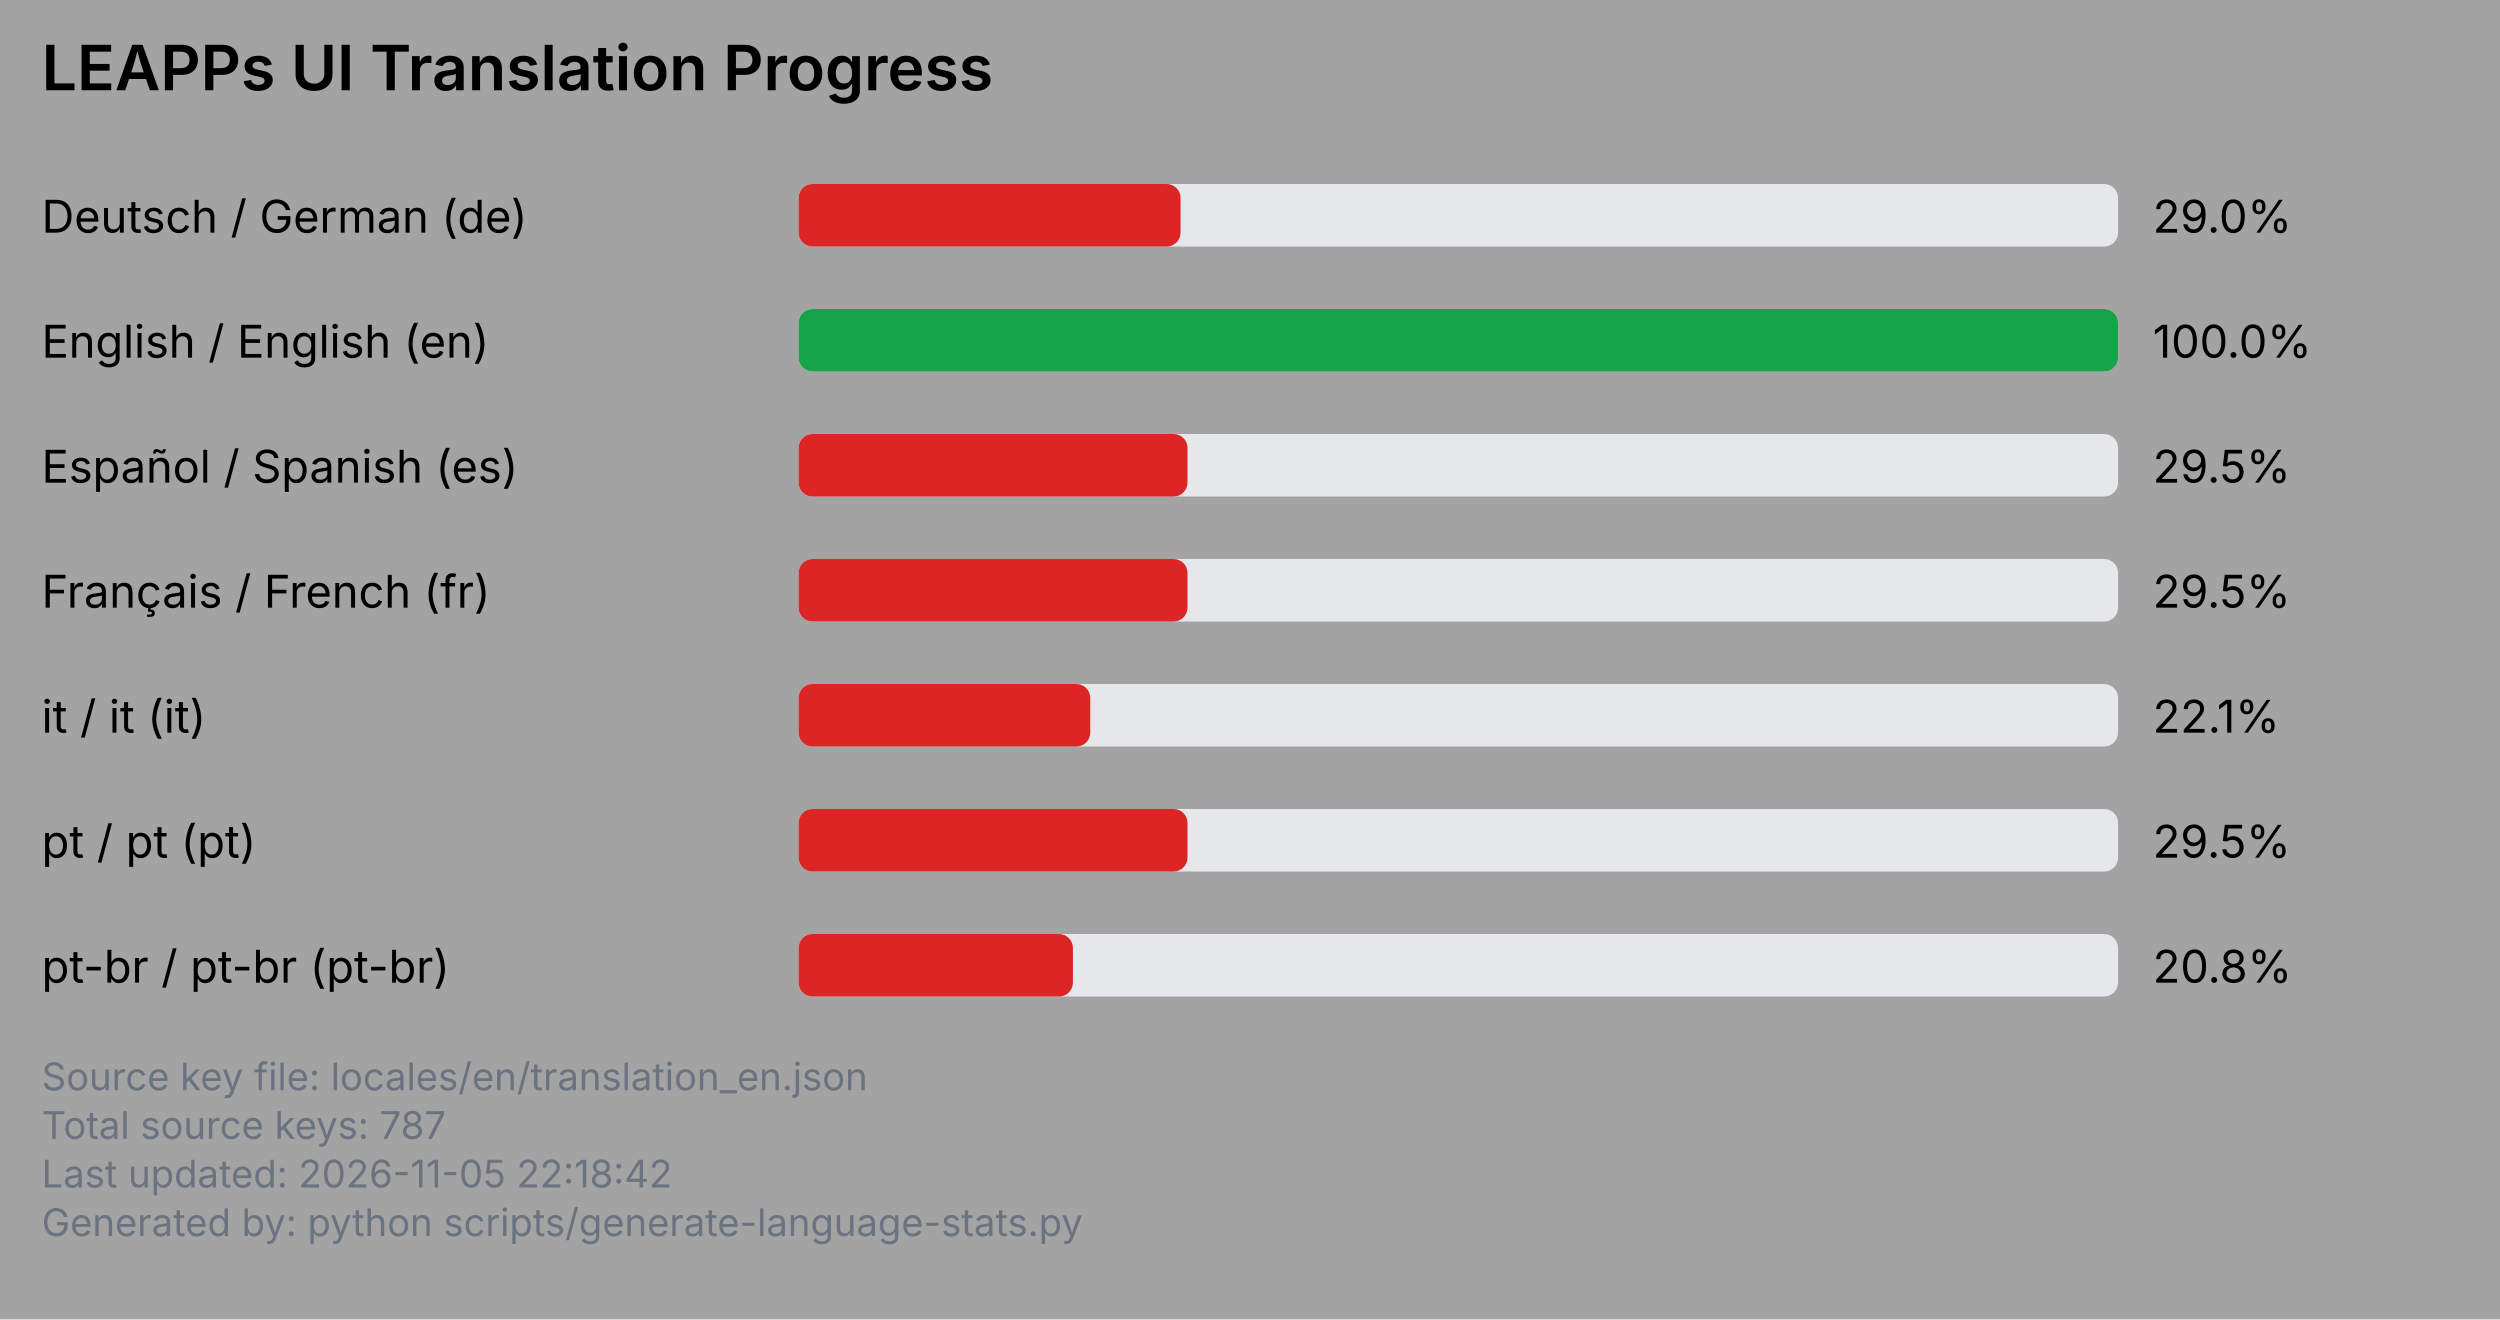
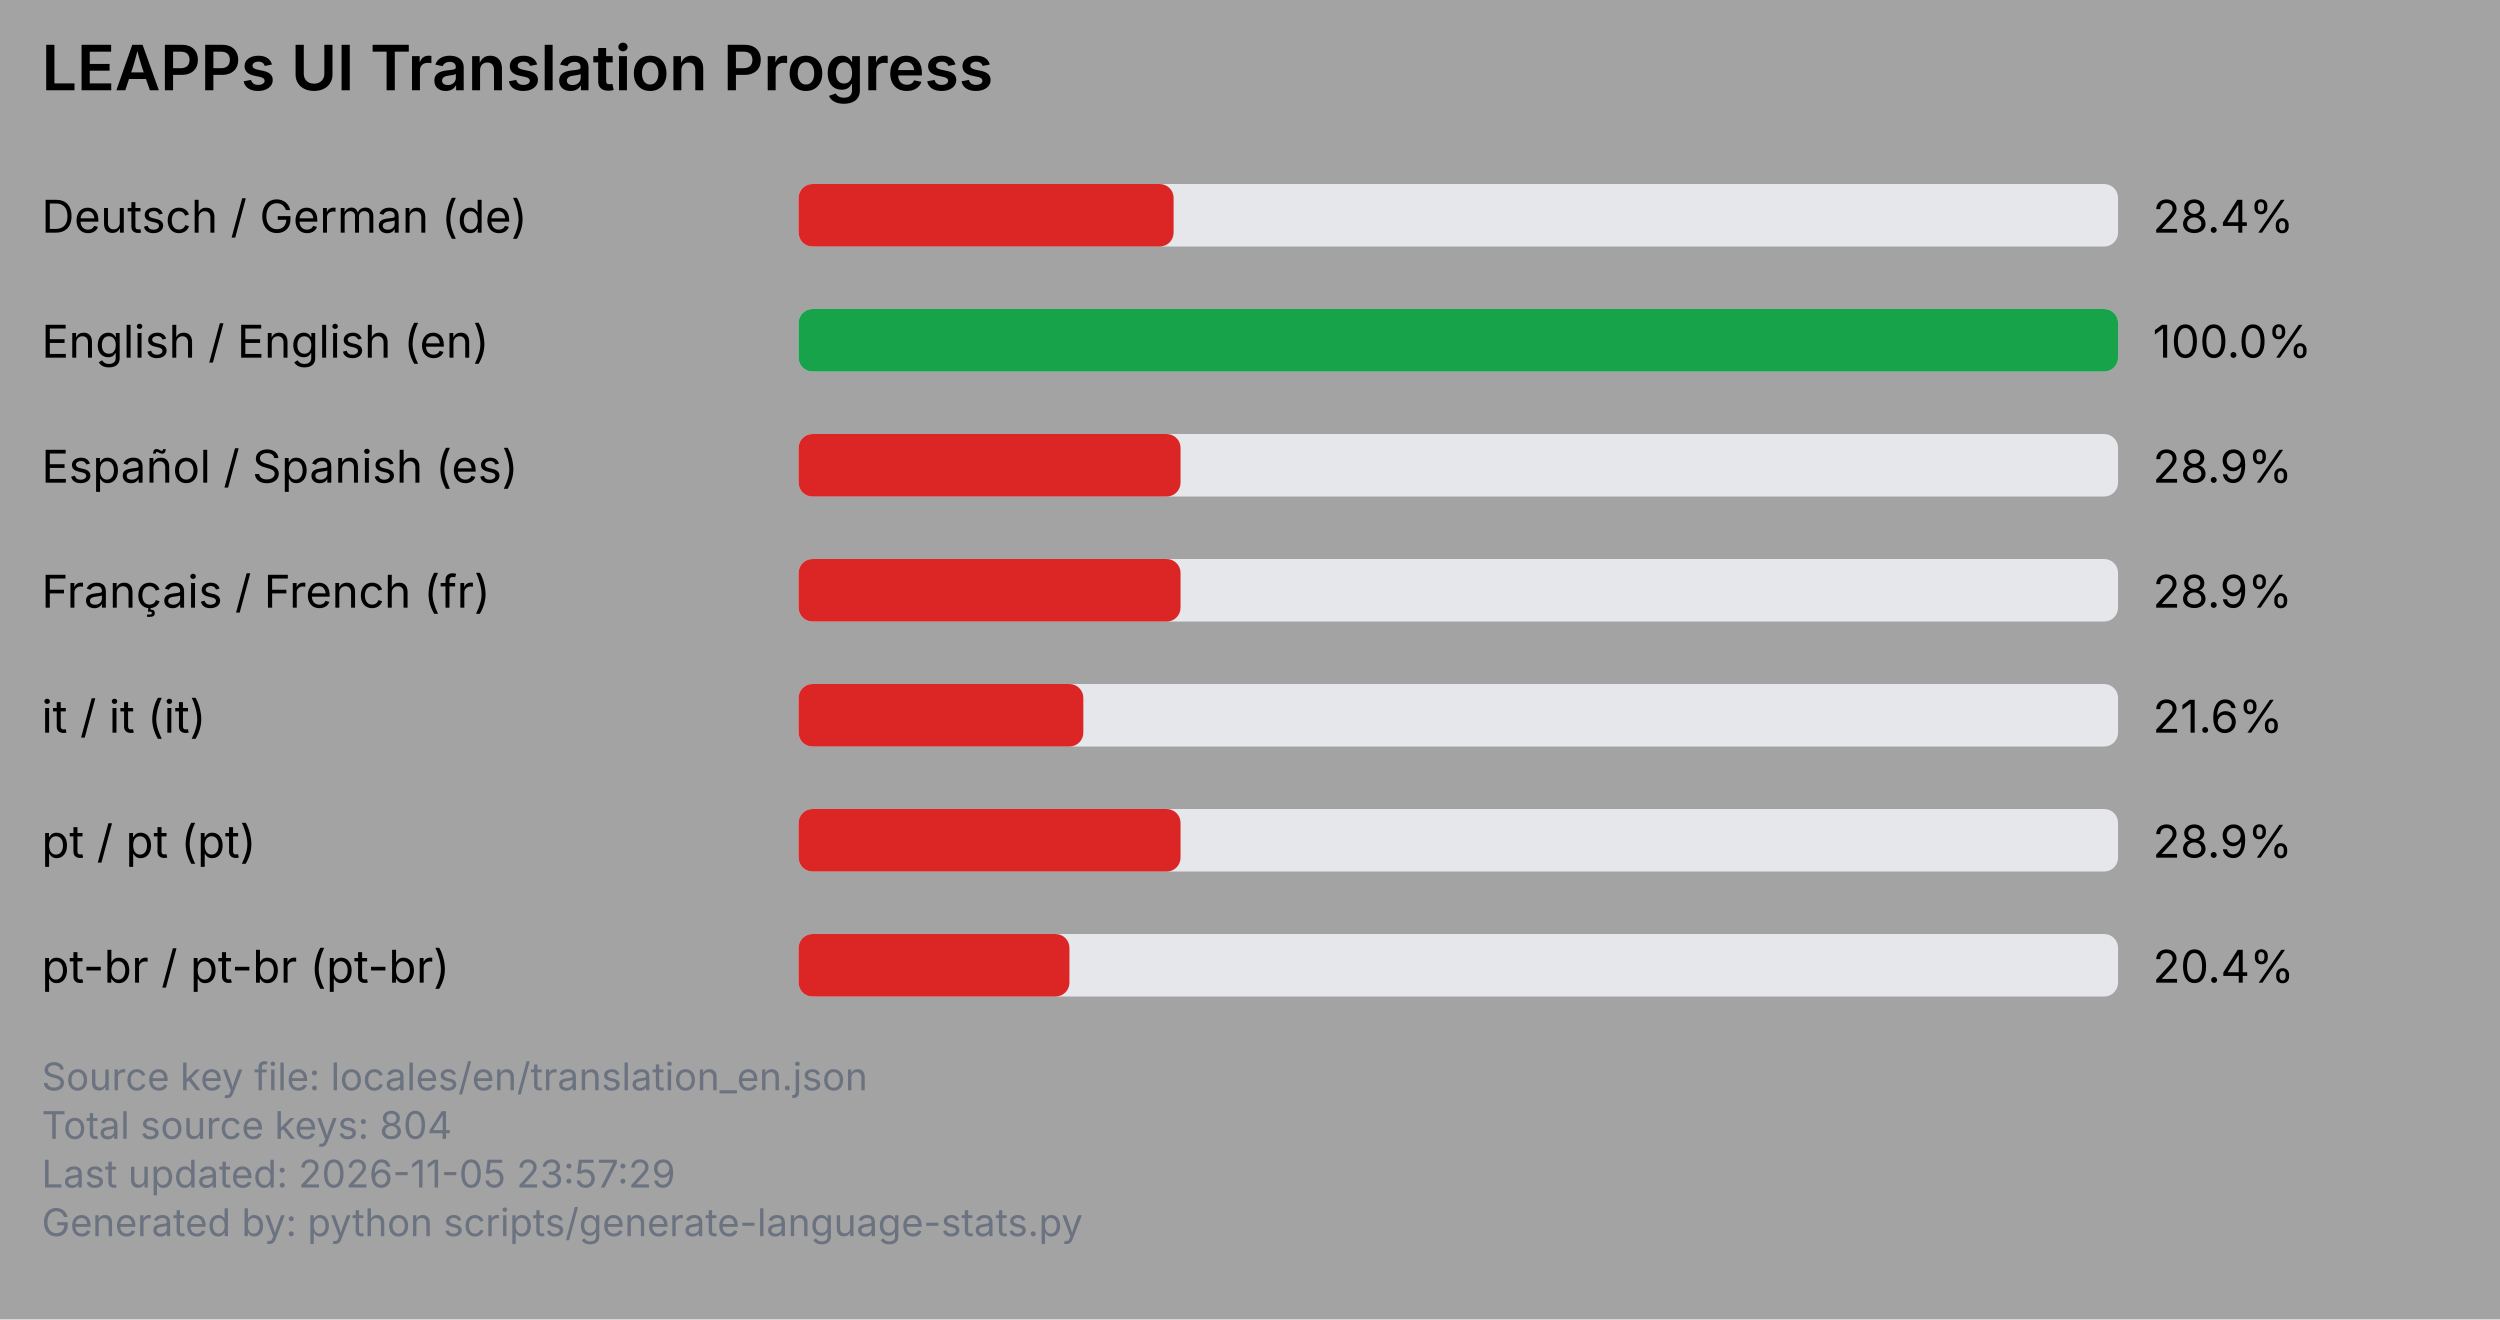
<svg xmlns="http://www.w3.org/2000/svg" viewBox="0 0 720 380" width="720" height="380">
  <rect x="0" y="0" width="720" height="380" fill="#a3a3a3" />
  <text x="12" y="26" font-family="system-ui, -apple-system, Segoe UI, sans-serif" font-size="18" font-weight="600" fill="#000000">LEAPPs UI Translation Progress</text>
  <text x="12" y="67" font-family="system-ui, -apple-system, Segoe UI, sans-serif" font-size="13" fill="#000000">Deutsch / German (de)</text>
  <rect x="230" y="53" width="380" height="18" rx="4" ry="4" fill="#e5e7eb" />
-   <rect x="230" y="53" width="110" height="18" rx="4" ry="4" fill="#dc2626" />
-   <text x="620" y="67" font-family="system-ui, -apple-system, Segoe UI, sans-serif" font-size="13" fill="#000000">29.0%</text>
+   <rect x="230" y="53" width="108" height="18" rx="4" ry="4" fill="#dc2626" />
+   <text x="620" y="67" font-family="system-ui, -apple-system, Segoe UI, sans-serif" font-size="13" fill="#000000">28.4%</text>
  <text x="12" y="103" font-family="system-ui, -apple-system, Segoe UI, sans-serif" font-size="13" fill="#000000">English / English (en)</text>
  <rect x="230" y="89" width="380" height="18" rx="4" ry="4" fill="#e5e7eb" />
  <rect x="230" y="89" width="380" height="18" rx="4" ry="4" fill="#16a34a" />
  <text x="620" y="103" font-family="system-ui, -apple-system, Segoe UI, sans-serif" font-size="13" fill="#000000">100.0%</text>
  <text x="12" y="139" font-family="system-ui, -apple-system, Segoe UI, sans-serif" font-size="13" fill="#000000">Español / Spanish (es)</text>
  <rect x="230" y="125" width="380" height="18" rx="4" ry="4" fill="#e5e7eb" />
-   <rect x="230" y="125" width="112" height="18" rx="4" ry="4" fill="#dc2626" />
-   <text x="620" y="139" font-family="system-ui, -apple-system, Segoe UI, sans-serif" font-size="13" fill="#000000">29.5%</text>
+   <rect x="230" y="125" width="110" height="18" rx="4" ry="4" fill="#dc2626" />
+   <text x="620" y="139" font-family="system-ui, -apple-system, Segoe UI, sans-serif" font-size="13" fill="#000000">28.9%</text>
  <text x="12" y="175" font-family="system-ui, -apple-system, Segoe UI, sans-serif" font-size="13" fill="#000000">Français / French (fr)</text>
  <rect x="230" y="161" width="380" height="18" rx="4" ry="4" fill="#e5e7eb" />
-   <rect x="230" y="161" width="112" height="18" rx="4" ry="4" fill="#dc2626" />
-   <text x="620" y="175" font-family="system-ui, -apple-system, Segoe UI, sans-serif" font-size="13" fill="#000000">29.5%</text>
+   <rect x="230" y="161" width="110" height="18" rx="4" ry="4" fill="#dc2626" />
+   <text x="620" y="175" font-family="system-ui, -apple-system, Segoe UI, sans-serif" font-size="13" fill="#000000">28.9%</text>
  <text x="12" y="211" font-family="system-ui, -apple-system, Segoe UI, sans-serif" font-size="13" fill="#000000">it / it (it)</text>
  <rect x="230" y="197" width="380" height="18" rx="4" ry="4" fill="#e5e7eb" />
-   <rect x="230" y="197" width="84" height="18" rx="4" ry="4" fill="#dc2626" />
-   <text x="620" y="211" font-family="system-ui, -apple-system, Segoe UI, sans-serif" font-size="13" fill="#000000">22.1%</text>
+   <rect x="230" y="197" width="82" height="18" rx="4" ry="4" fill="#dc2626" />
+   <text x="620" y="211" font-family="system-ui, -apple-system, Segoe UI, sans-serif" font-size="13" fill="#000000">21.6%</text>
  <text x="12" y="247" font-family="system-ui, -apple-system, Segoe UI, sans-serif" font-size="13" fill="#000000">pt / pt (pt)</text>
  <rect x="230" y="233" width="380" height="18" rx="4" ry="4" fill="#e5e7eb" />
-   <rect x="230" y="233" width="112" height="18" rx="4" ry="4" fill="#dc2626" />
-   <text x="620" y="247" font-family="system-ui, -apple-system, Segoe UI, sans-serif" font-size="13" fill="#000000">29.5%</text>
+   <rect x="230" y="233" width="110" height="18" rx="4" ry="4" fill="#dc2626" />
+   <text x="620" y="247" font-family="system-ui, -apple-system, Segoe UI, sans-serif" font-size="13" fill="#000000">28.9%</text>
  <text x="12" y="283" font-family="system-ui, -apple-system, Segoe UI, sans-serif" font-size="13" fill="#000000">pt-br / pt-br (pt-br)</text>
  <rect x="230" y="269" width="380" height="18" rx="4" ry="4" fill="#e5e7eb" />
-   <rect x="230" y="269" width="79" height="18" rx="4" ry="4" fill="#dc2626" />
-   <text x="620" y="283" font-family="system-ui, -apple-system, Segoe UI, sans-serif" font-size="13" fill="#000000">20.8%</text>
+   <rect x="230" y="269" width="78" height="18" rx="4" ry="4" fill="#dc2626" />
+   <text x="620" y="283" font-family="system-ui, -apple-system, Segoe UI, sans-serif" font-size="13" fill="#000000">20.4%</text>
  <text x="12" y="314" font-family="system-ui, -apple-system, Segoe UI, sans-serif" font-size="11" fill="#6b7280">Source key file: locales/en/translation_en.json</text>
-   <text x="12" y="328" font-family="system-ui, -apple-system, Segoe UI, sans-serif" font-size="11" fill="#6b7280">Total source keys: 787</text>
-   <text x="12" y="342" font-family="system-ui, -apple-system, Segoe UI, sans-serif" font-size="11" fill="#6b7280">Last updated: 2026-11-05 22:18:42</text>
+   <text x="12" y="328" font-family="system-ui, -apple-system, Segoe UI, sans-serif" font-size="11" fill="#6b7280">Total source keys: 804</text>
+   <text x="12" y="342" font-family="system-ui, -apple-system, Segoe UI, sans-serif" font-size="11" fill="#6b7280">Last updated: 2026-11-05 23:57:29</text>
  <text x="12" y="356" font-family="system-ui, -apple-system, Segoe UI, sans-serif" font-size="11" fill="#6b7280">Generated by: python scripts/generate-language-stats.py</text>
</svg>
